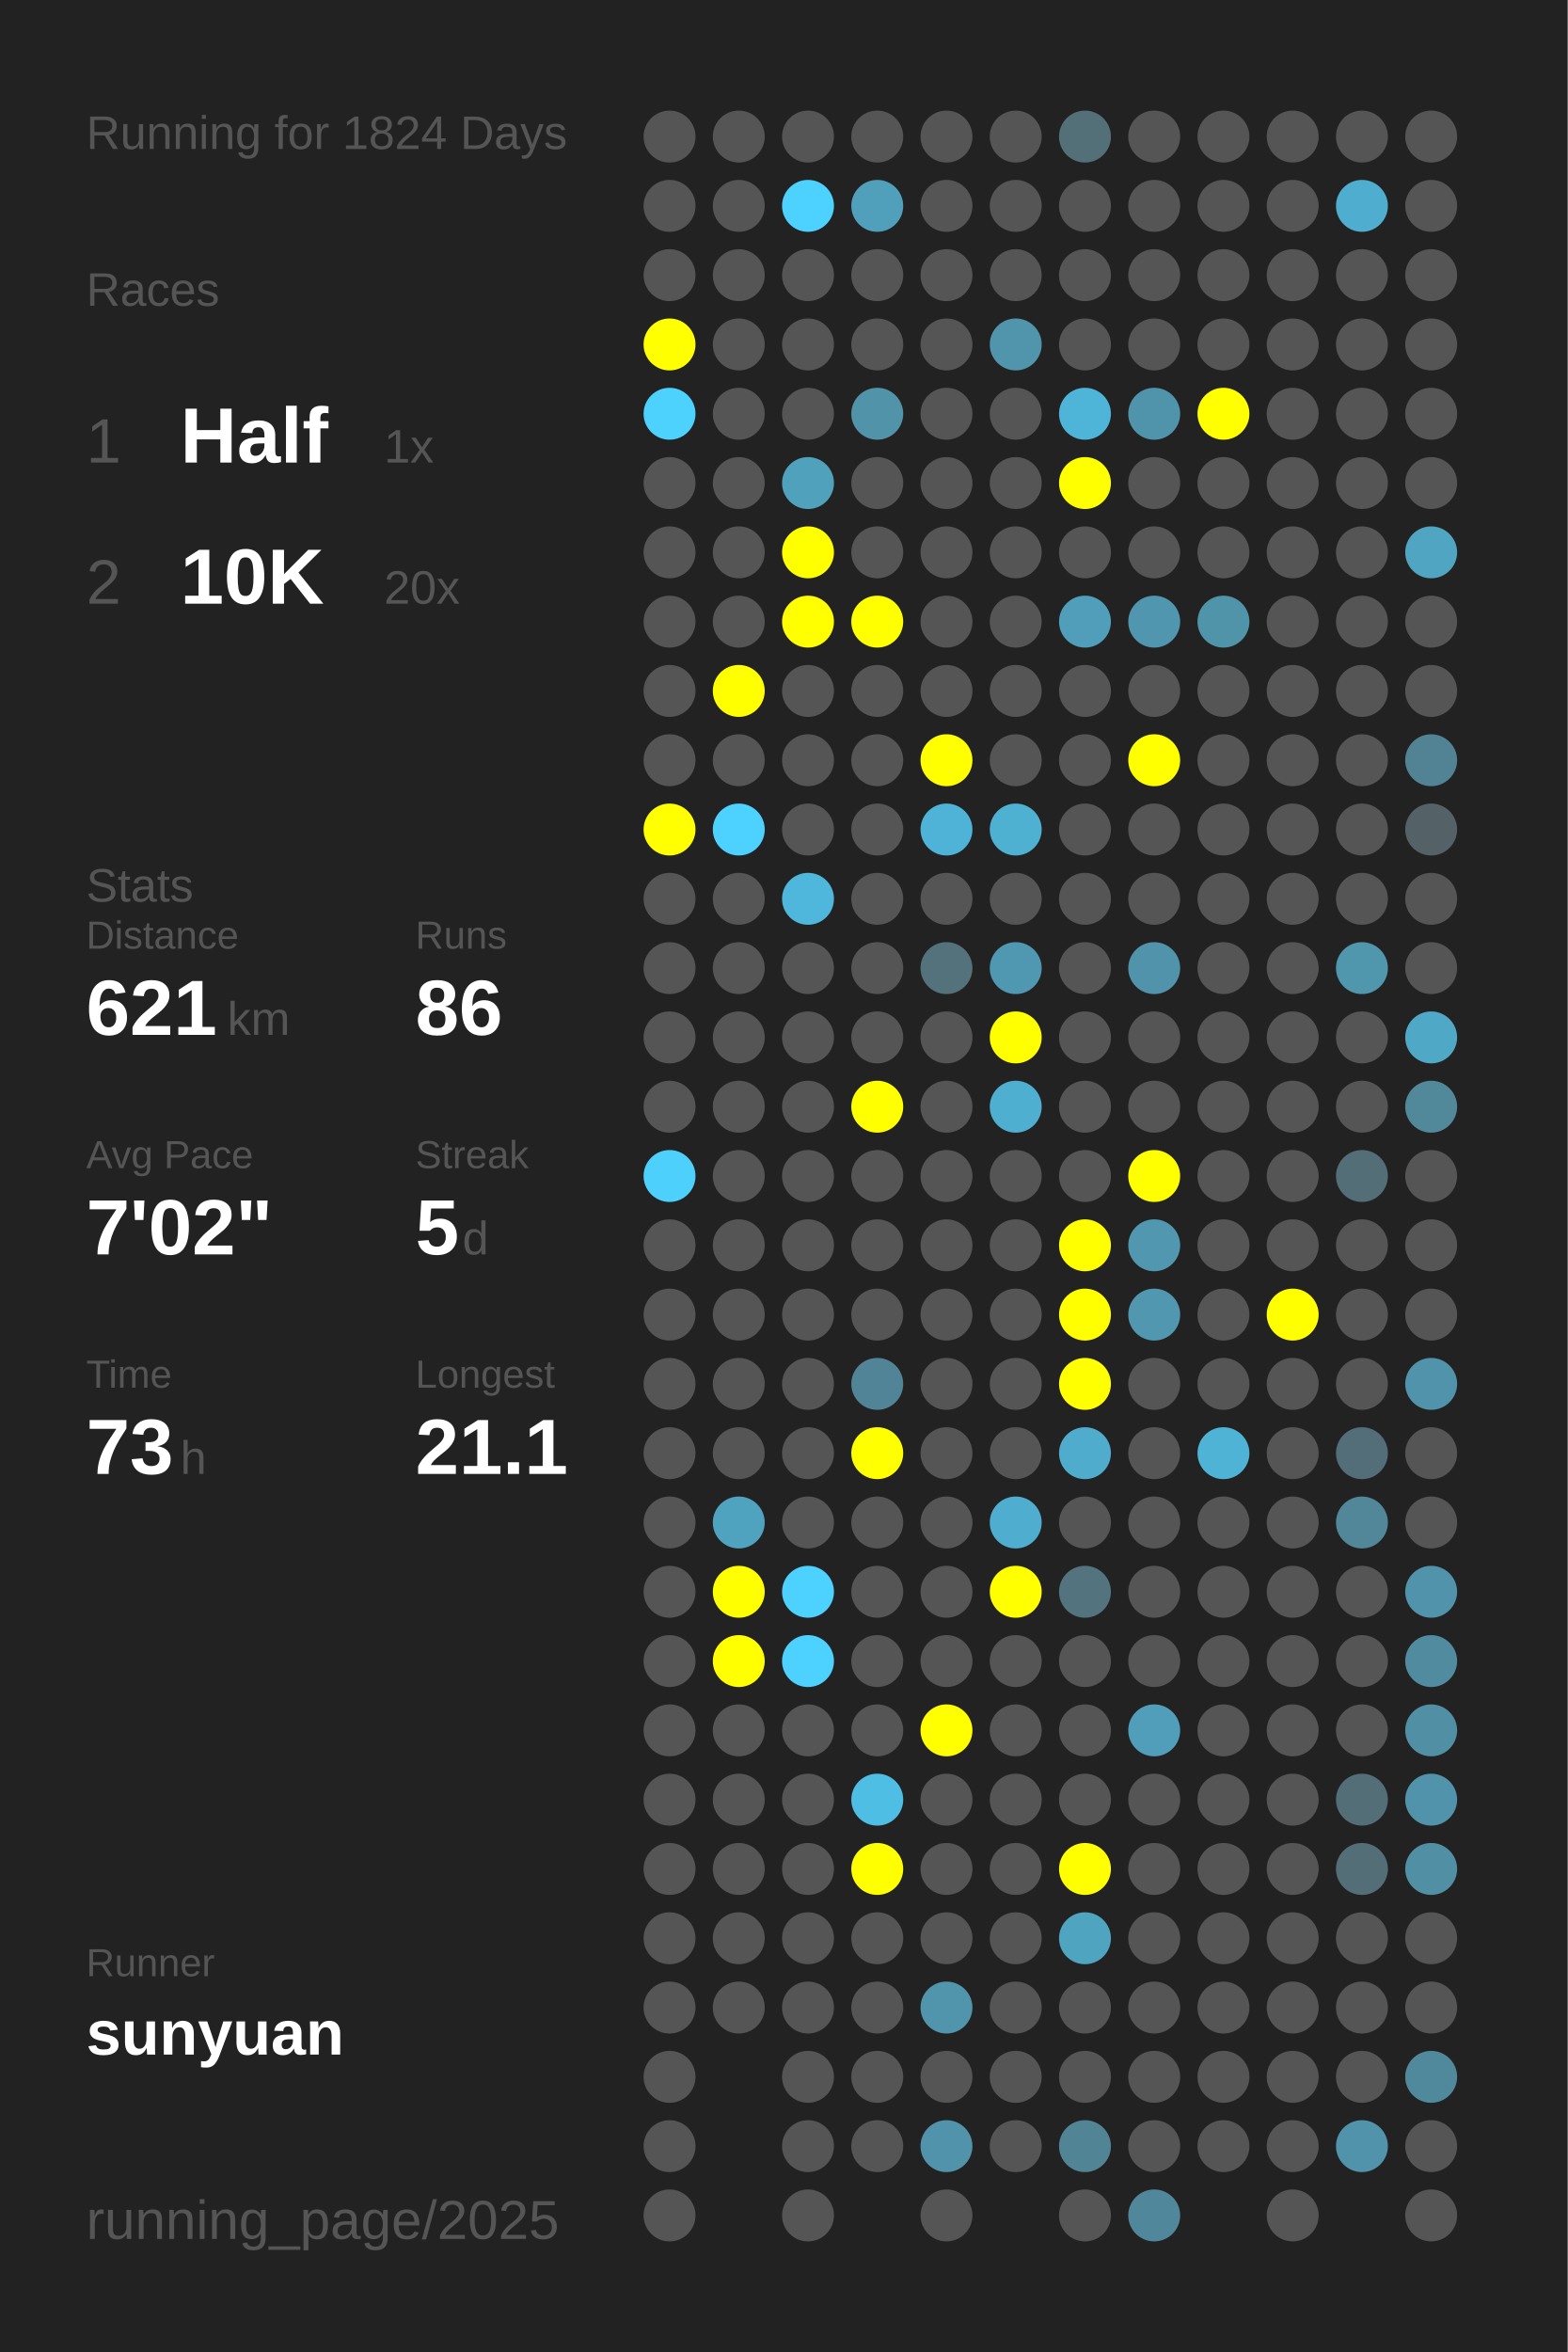
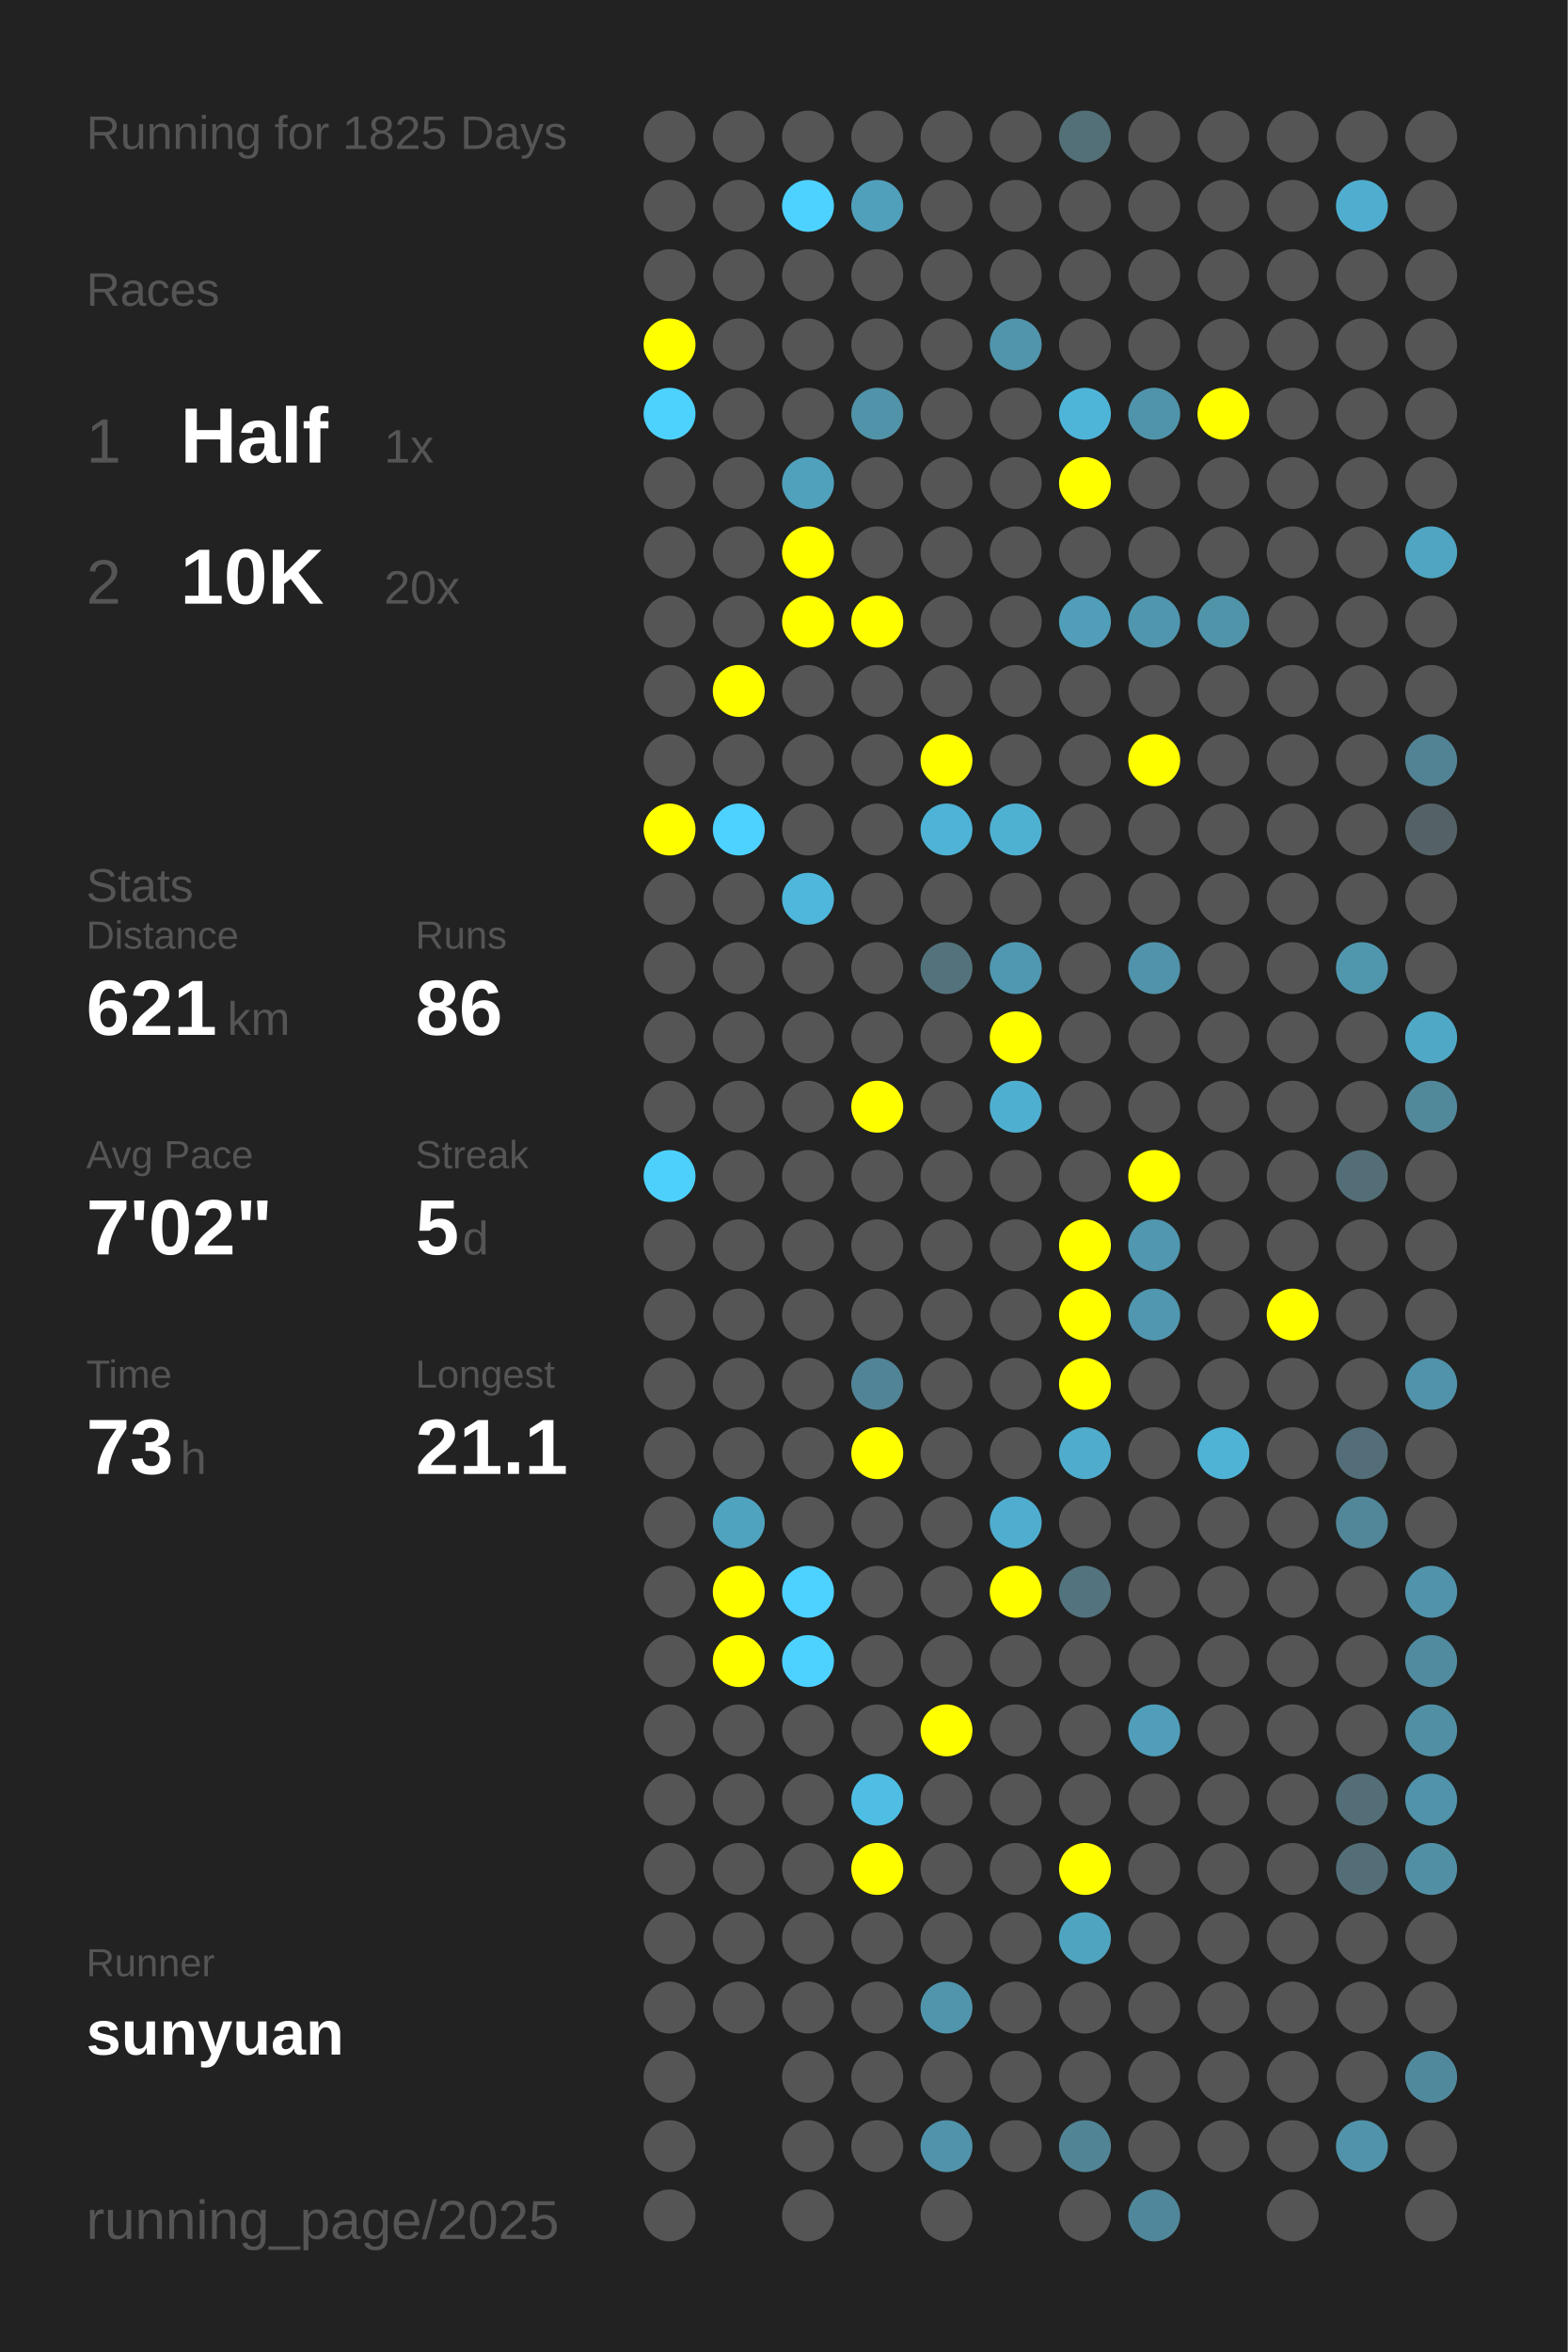
<svg xmlns="http://www.w3.org/2000/svg" baseProfile="full" height="300mm" version="1.1" viewBox="0,0,200,300" width="200mm">
  <defs />
  <rect fill="#222222" height="300" width="200" x="0" y="0" />
-   <text fill="#555555" style="font-size:6px; font-family:Arial;" x="11" y="19">Running for 1824 Days</text>
+   <text fill="#555555" style="font-size:6px; font-family:Arial;" x="11" y="19">Running for 1825 Days</text>
  <text fill="#555555" style="font-size:6px; font-family:Arial;" x="11" y="39">Races</text>
  <text fill="#555555" style="font-size:8px; font-family:Arial;" x="11" y="59">1</text>
  <text fill="#FFFFFF" style="font-size:10px; font-family:Arial; font-weight:bold;" x="23" y="59">Half</text>
  <text fill="#555555" style="font-size:6px; font-family:Arial;" x="49" y="59">1x</text>
  <text fill="#555555" style="font-size:8px; font-family:Arial;" x="11" y="77">2</text>
  <text fill="#FFFFFF" style="font-size:10px; font-family:Arial; font-weight:bold;" x="23" y="77">10K</text>
  <text fill="#555555" style="font-size:6px; font-family:Arial;" x="49" y="77">20x</text>
  <text fill="#555555" style="font-size:6px; font-family:Arial;" x="11" y="115">Stats</text>
  <text fill="#555555" style="font-size:5px; font-family:Arial;" x="11" y="121">Distance</text>
  <text fill="#FFFFFF" style="font-size:10px; font-family:Arial; font-weight:bold;" x="11" y="132">621</text>
  <text fill="#555555" style="font-size:6px; font-family:Arial;" x="29" y="132">km</text>
  <text fill="#555555" style="font-size:5px; font-family:Arial;" x="53" y="121">Runs</text>
  <text fill="#FFFFFF" style="font-size:10px; font-family:Arial; font-weight:bold;" x="53" y="132">86</text>
  <text fill="#555555" style="font-size:5px; font-family:Arial;" x="11" y="149">Avg Pace</text>
  <text fill="#FFFFFF" style="font-size:10px; font-family:Arial; font-weight:bold;" x="11" y="160">7'02"</text>
  <text fill="#555555" style="font-size:5px; font-family:Arial;" x="53" y="149">Streak</text>
  <text fill="#FFFFFF" style="font-size:10px; font-family:Arial; font-weight:bold;" x="53" y="160">5</text>
  <text fill="#555555" style="font-size:6px; font-family:Arial;" x="59" y="160">d</text>
  <text fill="#555555" style="font-size:5px; font-family:Arial;" x="11" y="177">Time</text>
  <text fill="#FFFFFF" style="font-size:10px; font-family:Arial; font-weight:bold;" x="11" y="188">73</text>
  <text fill="#555555" style="font-size:6px; font-family:Arial;" x="23" y="188">h</text>
  <text fill="#555555" style="font-size:5px; font-family:Arial;" x="53" y="177">Longest</text>
  <text fill="#FFFFFF" style="font-size:10px; font-family:Arial; font-weight:bold;" x="53" y="188">21.1</text>
  <text fill="#555555" style="font-size:5px; font-family:Arial;" x="11" y="252.065">Runner</text>
  <text fill="#FFFFFF" style="font-size:8px; font-family:Arial; font-weight:bold;" x="11" y="262.065">sunyuan</text>
  <text fill="#555555" style="font-size:7px; font-family:Arial;" x="11" y="285.581">running_page/2025</text>
  <circle cx="85.417" cy="17.419" fill="#555555" r="3.312" />
  <circle cx="85.417" cy="26.258" fill="#555555" r="3.312" />
  <circle cx="85.417" cy="35.097" fill="#555555" r="3.312" />
  <circle cx="85.417" cy="43.935" fill="#FFFF00" r="3.312" />
  <circle cx="85.417" cy="52.774" fill="#4dd1fd" r="3.312" />
  <circle cx="85.417" cy="61.613" fill="#555555" r="3.312" />
  <circle cx="85.417" cy="70.452" fill="#555555" r="3.312" />
  <circle cx="85.417" cy="79.29" fill="#555555" r="3.312" />
  <circle cx="85.417" cy="88.129" fill="#555555" r="3.312" />
  <circle cx="85.417" cy="96.968" fill="#555555" r="3.312" />
  <circle cx="85.417" cy="105.806" fill="#FFFF00" r="3.312" />
  <circle cx="85.417" cy="114.645" fill="#555555" r="3.312" />
  <circle cx="85.417" cy="123.484" fill="#555555" r="3.312" />
  <circle cx="85.417" cy="132.323" fill="#555555" r="3.312" />
  <circle cx="85.417" cy="141.161" fill="#555555" r="3.312" />
  <circle cx="85.417" cy="150" fill="#4dd0fc" r="3.312" />
  <circle cx="85.417" cy="158.839" fill="#555555" r="3.312" />
  <circle cx="85.417" cy="167.677" fill="#555555" r="3.312" />
  <circle cx="85.417" cy="176.516" fill="#555555" r="3.312" />
  <circle cx="85.417" cy="185.355" fill="#555555" r="3.312" />
  <circle cx="85.417" cy="194.194" fill="#555555" r="3.312" />
  <circle cx="85.417" cy="203.032" fill="#555555" r="3.312" />
  <circle cx="85.417" cy="211.871" fill="#555555" r="3.312" />
  <circle cx="85.417" cy="220.71" fill="#555555" r="3.312" />
  <circle cx="85.417" cy="229.548" fill="#555555" r="3.312" />
  <circle cx="85.417" cy="238.387" fill="#555555" r="3.312" />
  <circle cx="85.417" cy="247.226" fill="#555555" r="3.312" />
  <circle cx="85.417" cy="256.065" fill="#555555" r="3.312" />
  <circle cx="85.417" cy="264.903" fill="#555555" r="3.312" />
  <circle cx="85.417" cy="273.742" fill="#555555" r="3.312" />
  <circle cx="85.417" cy="282.581" fill="#555555" r="3.312" />
  <circle cx="94.25" cy="17.419" fill="#555555" r="3.312" />
  <circle cx="94.25" cy="26.258" fill="#555555" r="3.312" />
  <circle cx="94.25" cy="35.097" fill="#555555" r="3.312" />
  <circle cx="94.25" cy="43.935" fill="#555555" r="3.312" />
  <circle cx="94.25" cy="52.774" fill="#555555" r="3.312" />
  <circle cx="94.25" cy="61.613" fill="#555555" r="3.312" />
  <circle cx="94.25" cy="70.452" fill="#555555" r="3.312" />
  <circle cx="94.25" cy="79.29" fill="#555555" r="3.312" />
  <circle cx="94.25" cy="88.129" fill="#FFFF00" r="3.312" />
  <circle cx="94.25" cy="96.968" fill="#555555" r="3.312" />
  <circle cx="94.25" cy="105.806" fill="#4dd1fe" r="3.312" />
  <circle cx="94.25" cy="114.645" fill="#555555" r="3.312" />
  <circle cx="94.25" cy="123.484" fill="#555555" r="3.312" />
  <circle cx="94.25" cy="132.323" fill="#555555" r="3.312" />
  <circle cx="94.25" cy="141.161" fill="#555555" r="3.312" />
  <circle cx="94.25" cy="150" fill="#555555" r="3.312" />
  <circle cx="94.25" cy="158.839" fill="#555555" r="3.312" />
  <circle cx="94.25" cy="167.677" fill="#555555" r="3.312" />
  <circle cx="94.25" cy="176.516" fill="#555555" r="3.312" />
  <circle cx="94.25" cy="185.355" fill="#555555" r="3.312" />
  <circle cx="94.25" cy="194.194" fill="#4fa3bf" r="3.312" />
  <circle cx="94.25" cy="203.032" fill="#FFFF00" r="3.312" />
  <circle cx="94.25" cy="211.871" fill="#FFFF00" r="3.312" />
  <circle cx="94.25" cy="220.71" fill="#555555" r="3.312" />
  <circle cx="94.25" cy="229.548" fill="#555555" r="3.312" />
  <circle cx="94.25" cy="238.387" fill="#555555" r="3.312" />
  <circle cx="94.25" cy="247.226" fill="#555555" r="3.312" />
  <circle cx="94.25" cy="256.065" fill="#555555" r="3.312" />
  <circle cx="103.083" cy="17.419" fill="#555555" r="3.312" />
  <circle cx="103.083" cy="26.258" fill="#4dd1fe" r="3.312" />
  <circle cx="103.083" cy="35.097" fill="#555555" r="3.312" />
  <circle cx="103.083" cy="43.935" fill="#555555" r="3.312" />
  <circle cx="103.083" cy="52.774" fill="#555555" r="3.312" />
  <circle cx="103.083" cy="61.613" fill="#50a1bc" r="3.312" />
  <circle cx="103.083" cy="70.452" fill="#FFFF00" r="3.312" />
  <circle cx="103.083" cy="79.29" fill="#FFFF00" r="3.312" />
  <circle cx="103.083" cy="88.129" fill="#555555" r="3.312" />
  <circle cx="103.083" cy="96.968" fill="#555555" r="3.312" />
  <circle cx="103.083" cy="105.806" fill="#555555" r="3.312" />
  <circle cx="103.083" cy="114.645" fill="#4eb7db" r="3.312" />
  <circle cx="103.083" cy="123.484" fill="#555555" r="3.312" />
  <circle cx="103.083" cy="132.323" fill="#555555" r="3.312" />
  <circle cx="103.083" cy="141.161" fill="#555555" r="3.312" />
  <circle cx="103.083" cy="150" fill="#555555" r="3.312" />
  <circle cx="103.083" cy="158.839" fill="#555555" r="3.312" />
  <circle cx="103.083" cy="167.677" fill="#555555" r="3.312" />
  <circle cx="103.083" cy="176.516" fill="#555555" r="3.312" />
  <circle cx="103.083" cy="185.355" fill="#555555" r="3.312" />
  <circle cx="103.083" cy="194.194" fill="#555555" r="3.312" />
  <circle cx="103.083" cy="203.032" fill="#4dd1fe" r="3.312" />
  <circle cx="103.083" cy="211.871" fill="#4dd1fe" r="3.312" />
  <circle cx="103.083" cy="220.71" fill="#555555" r="3.312" />
  <circle cx="103.083" cy="229.548" fill="#555555" r="3.312" />
  <circle cx="103.083" cy="238.387" fill="#555555" r="3.312" />
  <circle cx="103.083" cy="247.226" fill="#555555" r="3.312" />
  <circle cx="103.083" cy="256.065" fill="#555555" r="3.312" />
  <circle cx="103.083" cy="264.903" fill="#555555" r="3.312" />
  <circle cx="103.083" cy="273.742" fill="#555555" r="3.312" />
  <circle cx="103.083" cy="282.581" fill="#555555" r="3.312" />
  <circle cx="111.917" cy="17.419" fill="#555555" r="3.312" />
  <circle cx="111.917" cy="26.258" fill="#50a0bb" r="3.312" />
  <circle cx="111.917" cy="35.097" fill="#555555" r="3.312" />
  <circle cx="111.917" cy="43.935" fill="#555555" r="3.312" />
  <circle cx="111.917" cy="52.774" fill="#5193a9" r="3.312" />
  <circle cx="111.917" cy="61.613" fill="#555555" r="3.312" />
  <circle cx="111.917" cy="70.452" fill="#555555" r="3.312" />
  <circle cx="111.917" cy="79.29" fill="#FFFF00" r="3.312" />
  <circle cx="111.917" cy="88.129" fill="#555555" r="3.312" />
  <circle cx="111.917" cy="96.968" fill="#555555" r="3.312" />
  <circle cx="111.917" cy="105.806" fill="#555555" r="3.312" />
  <circle cx="111.917" cy="114.645" fill="#555555" r="3.312" />
  <circle cx="111.917" cy="123.484" fill="#555555" r="3.312" />
  <circle cx="111.917" cy="132.323" fill="#555555" r="3.312" />
  <circle cx="111.917" cy="141.161" fill="#FFFF00" r="3.312" />
  <circle cx="111.917" cy="150" fill="#555555" r="3.312" />
  <circle cx="111.917" cy="158.839" fill="#555555" r="3.312" />
  <circle cx="111.917" cy="167.677" fill="#555555" r="3.312" />
  <circle cx="111.917" cy="176.516" fill="#518496" r="3.312" />
  <circle cx="111.917" cy="185.355" fill="#FFFF00" r="3.312" />
  <circle cx="111.917" cy="194.194" fill="#555555" r="3.312" />
  <circle cx="111.917" cy="203.032" fill="#555555" r="3.312" />
  <circle cx="111.917" cy="211.871" fill="#555555" r="3.312" />
  <circle cx="111.917" cy="220.71" fill="#555555" r="3.312" />
  <circle cx="111.917" cy="229.548" fill="#4ebee4" r="3.312" />
  <circle cx="111.917" cy="238.387" fill="#FFFF00" r="3.312" />
  <circle cx="111.917" cy="247.226" fill="#555555" r="3.312" />
  <circle cx="111.917" cy="256.065" fill="#555555" r="3.312" />
  <circle cx="111.917" cy="264.903" fill="#555555" r="3.312" />
  <circle cx="111.917" cy="273.742" fill="#555555" r="3.312" />
  <circle cx="120.75" cy="17.419" fill="#555555" r="3.312" />
  <circle cx="120.75" cy="26.258" fill="#555555" r="3.312" />
  <circle cx="120.75" cy="35.097" fill="#555555" r="3.312" />
  <circle cx="120.75" cy="43.935" fill="#555555" r="3.312" />
  <circle cx="120.75" cy="52.774" fill="#555555" r="3.312" />
  <circle cx="120.75" cy="61.613" fill="#555555" r="3.312" />
  <circle cx="120.75" cy="70.452" fill="#555555" r="3.312" />
  <circle cx="120.75" cy="79.29" fill="#555555" r="3.312" />
  <circle cx="120.75" cy="88.129" fill="#555555" r="3.312" />
  <circle cx="120.75" cy="96.968" fill="#FFFF00" r="3.312" />
  <circle cx="120.75" cy="105.806" fill="#4eb3d6" r="3.312" />
  <circle cx="120.75" cy="114.645" fill="#555555" r="3.312" />
  <circle cx="120.75" cy="123.484" fill="#53727c" r="3.312" />
  <circle cx="120.75" cy="132.323" fill="#555555" r="3.312" />
  <circle cx="120.75" cy="141.161" fill="#555555" r="3.312" />
  <circle cx="120.75" cy="150" fill="#555555" r="3.312" />
  <circle cx="120.75" cy="158.839" fill="#555555" r="3.312" />
  <circle cx="120.75" cy="167.677" fill="#555555" r="3.312" />
  <circle cx="120.75" cy="176.516" fill="#555555" r="3.312" />
  <circle cx="120.75" cy="185.355" fill="#555555" r="3.312" />
  <circle cx="120.75" cy="194.194" fill="#555555" r="3.312" />
  <circle cx="120.75" cy="203.032" fill="#555555" r="3.312" />
  <circle cx="120.75" cy="211.871" fill="#555555" r="3.312" />
  <circle cx="120.75" cy="220.71" fill="#FFFF00" r="3.312" />
  <circle cx="120.75" cy="229.548" fill="#555555" r="3.312" />
  <circle cx="120.75" cy="238.387" fill="#555555" r="3.312" />
  <circle cx="120.75" cy="247.226" fill="#555555" r="3.312" />
  <circle cx="120.75" cy="256.065" fill="#5095ac" r="3.312" />
  <circle cx="120.75" cy="264.903" fill="#555555" r="3.312" />
  <circle cx="120.75" cy="273.742" fill="#5093aa" r="3.312" />
  <circle cx="120.75" cy="282.581" fill="#555555" r="3.312" />
  <circle cx="129.583" cy="17.419" fill="#555555" r="3.312" />
  <circle cx="129.583" cy="26.258" fill="#555555" r="3.312" />
  <circle cx="129.583" cy="35.097" fill="#555555" r="3.312" />
  <circle cx="129.583" cy="43.935" fill="#5095ac" r="3.312" />
  <circle cx="129.583" cy="52.774" fill="#555555" r="3.312" />
  <circle cx="129.583" cy="61.613" fill="#555555" r="3.312" />
  <circle cx="129.583" cy="70.452" fill="#555555" r="3.312" />
  <circle cx="129.583" cy="79.29" fill="#555555" r="3.312" />
  <circle cx="129.583" cy="88.129" fill="#555555" r="3.312" />
  <circle cx="129.583" cy="96.968" fill="#555555" r="3.312" />
  <circle cx="129.583" cy="105.806" fill="#4fb1d2" r="3.312" />
  <circle cx="129.583" cy="114.645" fill="#555555" r="3.312" />
  <circle cx="129.583" cy="123.484" fill="#5098b1" r="3.312" />
  <circle cx="129.583" cy="132.323" fill="#FFFF00" r="3.312" />
  <circle cx="129.583" cy="141.161" fill="#4fafd0" r="3.312" />
  <circle cx="129.583" cy="150" fill="#555555" r="3.312" />
  <circle cx="129.583" cy="158.839" fill="#555555" r="3.312" />
  <circle cx="129.583" cy="167.677" fill="#555555" r="3.312" />
  <circle cx="129.583" cy="176.516" fill="#555555" r="3.312" />
  <circle cx="129.583" cy="185.355" fill="#555555" r="3.312" />
  <circle cx="129.583" cy="194.194" fill="#4faecf" r="3.312" />
  <circle cx="129.583" cy="203.032" fill="#FFFF00" r="3.312" />
  <circle cx="129.583" cy="211.871" fill="#555555" r="3.312" />
  <circle cx="129.583" cy="220.71" fill="#555555" r="3.312" />
  <circle cx="129.583" cy="229.548" fill="#555555" r="3.312" />
  <circle cx="129.583" cy="238.387" fill="#555555" r="3.312" />
  <circle cx="129.583" cy="247.226" fill="#555555" r="3.312" />
  <circle cx="129.583" cy="256.065" fill="#555555" r="3.312" />
  <circle cx="129.583" cy="264.903" fill="#555555" r="3.312" />
  <circle cx="129.583" cy="273.742" fill="#555555" r="3.312" />
  <circle cx="138.417" cy="17.419" fill="#536f78" r="3.312" />
  <circle cx="138.417" cy="26.258" fill="#555555" r="3.312" />
  <circle cx="138.417" cy="35.097" fill="#555555" r="3.312" />
  <circle cx="138.417" cy="43.935" fill="#555555" r="3.312" />
  <circle cx="138.417" cy="52.774" fill="#4eb5d8" r="3.312" />
  <circle cx="138.417" cy="61.613" fill="#FFFF00" r="3.312" />
  <circle cx="138.417" cy="70.452" fill="#555555" r="3.312" />
  <circle cx="138.417" cy="79.29" fill="#509eb9" r="3.312" />
  <circle cx="138.417" cy="88.129" fill="#555555" r="3.312" />
  <circle cx="138.417" cy="96.968" fill="#555555" r="3.312" />
  <circle cx="138.417" cy="105.806" fill="#555555" r="3.312" />
  <circle cx="138.417" cy="114.645" fill="#555555" r="3.312" />
  <circle cx="138.417" cy="123.484" fill="#555555" r="3.312" />
  <circle cx="138.417" cy="132.323" fill="#555555" r="3.312" />
  <circle cx="138.417" cy="141.161" fill="#555555" r="3.312" />
  <circle cx="138.417" cy="150" fill="#555555" r="3.312" />
  <circle cx="138.417" cy="158.839" fill="#FFFF00" r="3.312" />
  <circle cx="138.417" cy="167.677" fill="#FFFF00" r="3.312" />
  <circle cx="138.417" cy="176.516" fill="#FFFF00" r="3.312" />
  <circle cx="138.417" cy="185.355" fill="#4faccc" r="3.312" />
  <circle cx="138.417" cy="194.194" fill="#555555" r="3.312" />
  <circle cx="138.417" cy="203.032" fill="#53737e" r="3.312" />
  <circle cx="138.417" cy="211.871" fill="#555555" r="3.312" />
  <circle cx="138.417" cy="220.71" fill="#555555" r="3.312" />
  <circle cx="138.417" cy="229.548" fill="#555555" r="3.312" />
  <circle cx="138.417" cy="238.387" fill="#FFFF00" r="3.312" />
  <circle cx="138.417" cy="247.226" fill="#4fa4c0" r="3.312" />
  <circle cx="138.417" cy="256.065" fill="#555555" r="3.312" />
  <circle cx="138.417" cy="264.903" fill="#555555" r="3.312" />
  <circle cx="138.417" cy="273.742" fill="#518495" r="3.312" />
  <circle cx="138.417" cy="282.581" fill="#555555" r="3.312" />
  <circle cx="147.25" cy="17.419" fill="#555555" r="3.312" />
  <circle cx="147.25" cy="26.258" fill="#555555" r="3.312" />
  <circle cx="147.25" cy="35.097" fill="#555555" r="3.312" />
  <circle cx="147.25" cy="43.935" fill="#555555" r="3.312" />
  <circle cx="147.25" cy="52.774" fill="#5094ab" r="3.312" />
  <circle cx="147.25" cy="61.613" fill="#555555" r="3.312" />
  <circle cx="147.25" cy="70.452" fill="#555555" r="3.312" />
  <circle cx="147.25" cy="79.29" fill="#5096ae" r="3.312" />
  <circle cx="147.25" cy="88.129" fill="#555555" r="3.312" />
  <circle cx="147.25" cy="96.968" fill="#FFFF00" r="3.312" />
  <circle cx="147.25" cy="105.806" fill="#555555" r="3.312" />
  <circle cx="147.25" cy="114.645" fill="#555555" r="3.312" />
  <circle cx="147.25" cy="123.484" fill="#5093aa" r="3.312" />
  <circle cx="147.25" cy="132.323" fill="#555555" r="3.312" />
  <circle cx="147.25" cy="141.161" fill="#555555" r="3.312" />
  <circle cx="147.25" cy="150" fill="#FFFF00" r="3.312" />
  <circle cx="147.25" cy="158.839" fill="#5097af" r="3.312" />
  <circle cx="147.25" cy="167.677" fill="#5097af" r="3.312" />
  <circle cx="147.25" cy="176.516" fill="#555555" r="3.312" />
  <circle cx="147.25" cy="185.355" fill="#555555" r="3.312" />
  <circle cx="147.25" cy="194.194" fill="#555555" r="3.312" />
  <circle cx="147.25" cy="203.032" fill="#555555" r="3.312" />
  <circle cx="147.25" cy="211.871" fill="#555555" r="3.312" />
  <circle cx="147.25" cy="220.71" fill="#509eb9" r="3.312" />
  <circle cx="147.25" cy="229.548" fill="#555555" r="3.312" />
  <circle cx="147.25" cy="238.387" fill="#555555" r="3.312" />
  <circle cx="147.25" cy="247.226" fill="#555555" r="3.312" />
  <circle cx="147.25" cy="256.065" fill="#555555" r="3.312" />
  <circle cx="147.25" cy="264.903" fill="#555555" r="3.312" />
  <circle cx="147.25" cy="273.742" fill="#555555" r="3.312" />
  <circle cx="147.25" cy="282.581" fill="#51879a" r="3.312" />
  <circle cx="156.083" cy="17.419" fill="#555555" r="3.312" />
  <circle cx="156.083" cy="26.258" fill="#555555" r="3.312" />
  <circle cx="156.083" cy="35.097" fill="#555555" r="3.312" />
  <circle cx="156.083" cy="43.935" fill="#555555" r="3.312" />
  <circle cx="156.083" cy="52.774" fill="#FFFF00" r="3.312" />
  <circle cx="156.083" cy="61.613" fill="#555555" r="3.312" />
  <circle cx="156.083" cy="70.452" fill="#555555" r="3.312" />
  <circle cx="156.083" cy="79.29" fill="#5094aa" r="3.312" />
  <circle cx="156.083" cy="88.129" fill="#555555" r="3.312" />
  <circle cx="156.083" cy="96.968" fill="#555555" r="3.312" />
  <circle cx="156.083" cy="105.806" fill="#555555" r="3.312" />
  <circle cx="156.083" cy="114.645" fill="#555555" r="3.312" />
  <circle cx="156.083" cy="123.484" fill="#555555" r="3.312" />
  <circle cx="156.083" cy="132.323" fill="#555555" r="3.312" />
  <circle cx="156.083" cy="141.161" fill="#555555" r="3.312" />
  <circle cx="156.083" cy="150" fill="#555555" r="3.312" />
  <circle cx="156.083" cy="158.839" fill="#555555" r="3.312" />
  <circle cx="156.083" cy="167.677" fill="#555555" r="3.312" />
  <circle cx="156.083" cy="176.516" fill="#555555" r="3.312" />
  <circle cx="156.083" cy="185.355" fill="#4eb3d5" r="3.312" />
  <circle cx="156.083" cy="194.194" fill="#555555" r="3.312" />
  <circle cx="156.083" cy="203.032" fill="#555555" r="3.312" />
  <circle cx="156.083" cy="211.871" fill="#555555" r="3.312" />
  <circle cx="156.083" cy="220.71" fill="#555555" r="3.312" />
  <circle cx="156.083" cy="229.548" fill="#555555" r="3.312" />
  <circle cx="156.083" cy="238.387" fill="#555555" r="3.312" />
  <circle cx="156.083" cy="247.226" fill="#555555" r="3.312" />
  <circle cx="156.083" cy="256.065" fill="#555555" r="3.312" />
  <circle cx="156.083" cy="264.903" fill="#555555" r="3.312" />
  <circle cx="156.083" cy="273.742" fill="#555555" r="3.312" />
  <circle cx="164.917" cy="17.419" fill="#555555" r="3.312" />
  <circle cx="164.917" cy="26.258" fill="#555555" r="3.312" />
  <circle cx="164.917" cy="35.097" fill="#555555" r="3.312" />
  <circle cx="164.917" cy="43.935" fill="#555555" r="3.312" />
  <circle cx="164.917" cy="52.774" fill="#555555" r="3.312" />
  <circle cx="164.917" cy="61.613" fill="#555555" r="3.312" />
  <circle cx="164.917" cy="70.452" fill="#555555" r="3.312" />
  <circle cx="164.917" cy="79.29" fill="#555555" r="3.312" />
  <circle cx="164.917" cy="88.129" fill="#555555" r="3.312" />
  <circle cx="164.917" cy="96.968" fill="#555555" r="3.312" />
  <circle cx="164.917" cy="105.806" fill="#555555" r="3.312" />
  <circle cx="164.917" cy="114.645" fill="#555555" r="3.312" />
  <circle cx="164.917" cy="123.484" fill="#555555" r="3.312" />
  <circle cx="164.917" cy="132.323" fill="#555555" r="3.312" />
  <circle cx="164.917" cy="141.161" fill="#555555" r="3.312" />
  <circle cx="164.917" cy="150" fill="#555555" r="3.312" />
  <circle cx="164.917" cy="158.839" fill="#555555" r="3.312" />
  <circle cx="164.917" cy="167.677" fill="#FFFF00" r="3.312" />
  <circle cx="164.917" cy="176.516" fill="#555555" r="3.312" />
  <circle cx="164.917" cy="185.355" fill="#555555" r="3.312" />
  <circle cx="164.917" cy="194.194" fill="#555555" r="3.312" />
  <circle cx="164.917" cy="203.032" fill="#555555" r="3.312" />
  <circle cx="164.917" cy="211.871" fill="#555555" r="3.312" />
  <circle cx="164.917" cy="220.71" fill="#555555" r="3.312" />
  <circle cx="164.917" cy="229.548" fill="#555555" r="3.312" />
  <circle cx="164.917" cy="238.387" fill="#555555" r="3.312" />
  <circle cx="164.917" cy="247.226" fill="#555555" r="3.312" />
  <circle cx="164.917" cy="256.065" fill="#555555" r="3.312" />
  <circle cx="164.917" cy="264.903" fill="#555555" r="3.312" />
  <circle cx="164.917" cy="273.742" fill="#555555" r="3.312" />
  <circle cx="164.917" cy="282.581" fill="#555555" r="3.312" />
  <circle cx="173.75" cy="17.419" fill="#555555" r="3.312" />
  <circle cx="173.75" cy="26.258" fill="#4faecf" r="3.312" />
  <circle cx="173.75" cy="35.097" fill="#555555" r="3.312" />
  <circle cx="173.75" cy="43.935" fill="#555555" r="3.312" />
  <circle cx="173.75" cy="52.774" fill="#555555" r="3.312" />
  <circle cx="173.75" cy="61.613" fill="#555555" r="3.312" />
  <circle cx="173.75" cy="70.452" fill="#555555" r="3.312" />
  <circle cx="173.75" cy="79.29" fill="#555555" r="3.312" />
  <circle cx="173.75" cy="88.129" fill="#555555" r="3.312" />
  <circle cx="173.75" cy="96.968" fill="#555555" r="3.312" />
  <circle cx="173.75" cy="105.806" fill="#555555" r="3.312" />
  <circle cx="173.75" cy="114.645" fill="#555555" r="3.312" />
  <circle cx="173.75" cy="123.484" fill="#5097ae" r="3.312" />
  <circle cx="173.75" cy="132.323" fill="#555555" r="3.312" />
  <circle cx="173.75" cy="141.161" fill="#555555" r="3.312" />
  <circle cx="173.75" cy="150" fill="#536e77" r="3.312" />
  <circle cx="173.75" cy="158.839" fill="#555555" r="3.312" />
  <circle cx="173.75" cy="167.677" fill="#555555" r="3.312" />
  <circle cx="173.75" cy="176.516" fill="#555555" r="3.312" />
  <circle cx="173.75" cy="185.355" fill="#536e78" r="3.312" />
  <circle cx="173.75" cy="194.194" fill="#518799" r="3.312" />
  <circle cx="173.75" cy="203.032" fill="#555555" r="3.312" />
  <circle cx="173.75" cy="211.871" fill="#555555" r="3.312" />
  <circle cx="173.75" cy="220.71" fill="#555555" r="3.312" />
  <circle cx="173.75" cy="229.548" fill="#536e77" r="3.312" />
  <circle cx="173.75" cy="238.387" fill="#536e77" r="3.312" />
  <circle cx="173.75" cy="247.226" fill="#555555" r="3.312" />
  <circle cx="173.75" cy="256.065" fill="#555555" r="3.312" />
  <circle cx="173.75" cy="264.903" fill="#555555" r="3.312" />
  <circle cx="173.75" cy="273.742" fill="#5093aa" r="3.312" />
  <circle cx="182.583" cy="17.419" fill="#555555" r="3.312" />
  <circle cx="182.583" cy="26.258" fill="#555555" r="3.312" />
  <circle cx="182.583" cy="35.097" fill="#555555" r="3.312" />
  <circle cx="182.583" cy="43.935" fill="#555555" r="3.312" />
  <circle cx="182.583" cy="52.774" fill="#555555" r="3.312" />
  <circle cx="182.583" cy="61.613" fill="#555555" r="3.312" />
  <circle cx="182.583" cy="70.452" fill="#4fa5c2" r="3.312" />
  <circle cx="182.583" cy="79.29" fill="#555555" r="3.312" />
  <circle cx="182.583" cy="88.129" fill="#555555" r="3.312" />
  <circle cx="182.583" cy="96.968" fill="#528394" r="3.312" />
  <circle cx="182.583" cy="105.806" fill="#546267" r="3.312" />
  <circle cx="182.583" cy="114.645" fill="#555555" r="3.312" />
  <circle cx="182.583" cy="123.484" fill="#555555" r="3.312" />
  <circle cx="182.583" cy="132.323" fill="#4fa8c6" r="3.312" />
  <circle cx="182.583" cy="141.161" fill="#51889a" r="3.312" />
  <circle cx="182.583" cy="150" fill="#555555" r="3.312" />
  <circle cx="182.583" cy="158.839" fill="#555555" r="3.312" />
  <circle cx="182.583" cy="167.677" fill="#555555" r="3.312" />
  <circle cx="182.583" cy="176.516" fill="#5093aa" r="3.312" />
  <circle cx="182.583" cy="185.355" fill="#555555" r="3.312" />
  <circle cx="182.583" cy="194.194" fill="#555555" r="3.312" />
  <circle cx="182.583" cy="203.032" fill="#5093aa" r="3.312" />
  <circle cx="182.583" cy="211.871" fill="#518b9f" r="3.312" />
  <circle cx="182.583" cy="220.71" fill="#518fa4" r="3.312" />
  <circle cx="182.583" cy="229.548" fill="#5093aa" r="3.312" />
  <circle cx="182.583" cy="238.387" fill="#518fa4" r="3.312" />
  <circle cx="182.583" cy="247.226" fill="#555555" r="3.312" />
  <circle cx="182.583" cy="256.065" fill="#555555" r="3.312" />
  <circle cx="182.583" cy="264.903" fill="#51899c" r="3.312" />
  <circle cx="182.583" cy="273.742" fill="#555555" r="3.312" />
  <circle cx="182.583" cy="282.581" fill="#555555" r="3.312" />
</svg>
